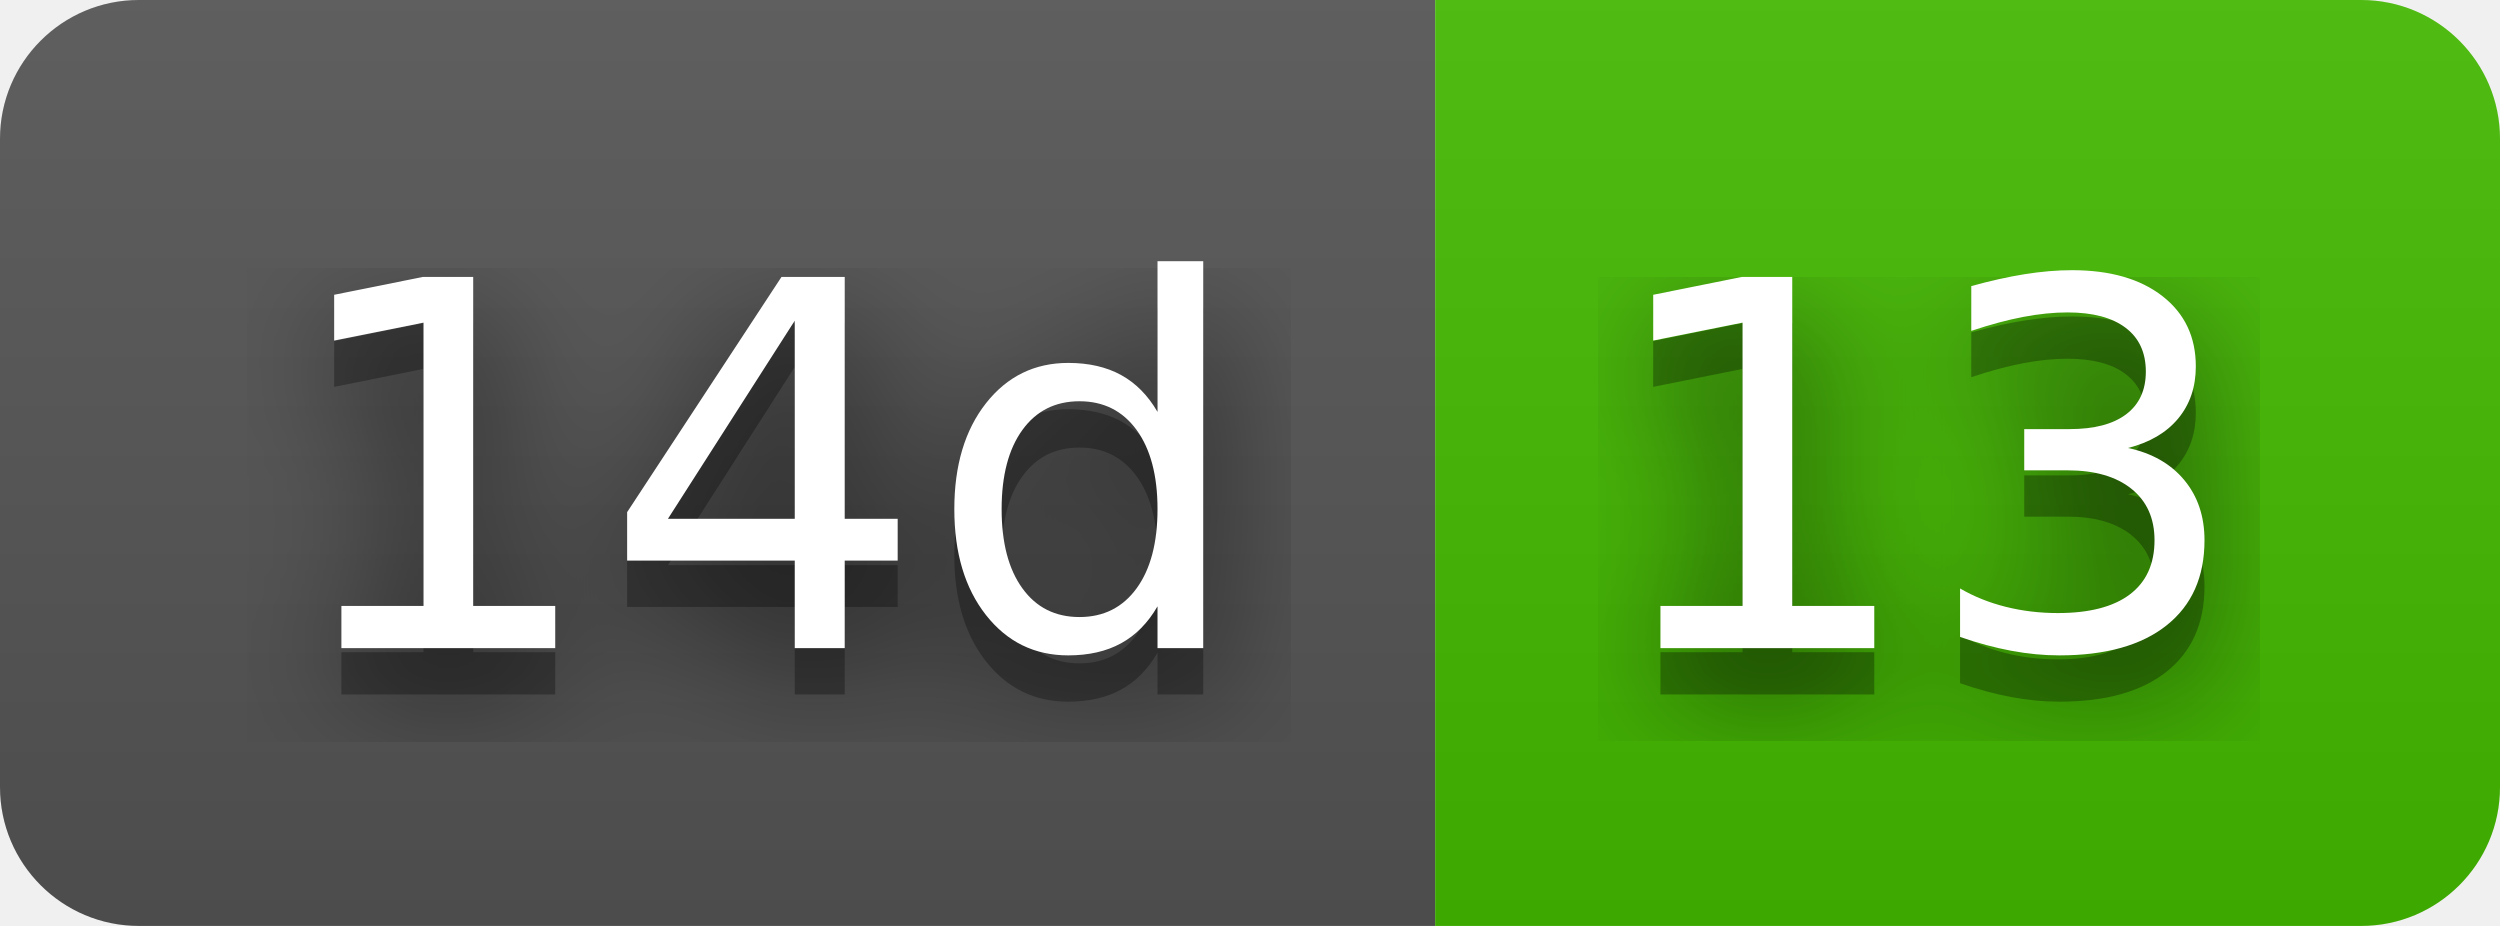
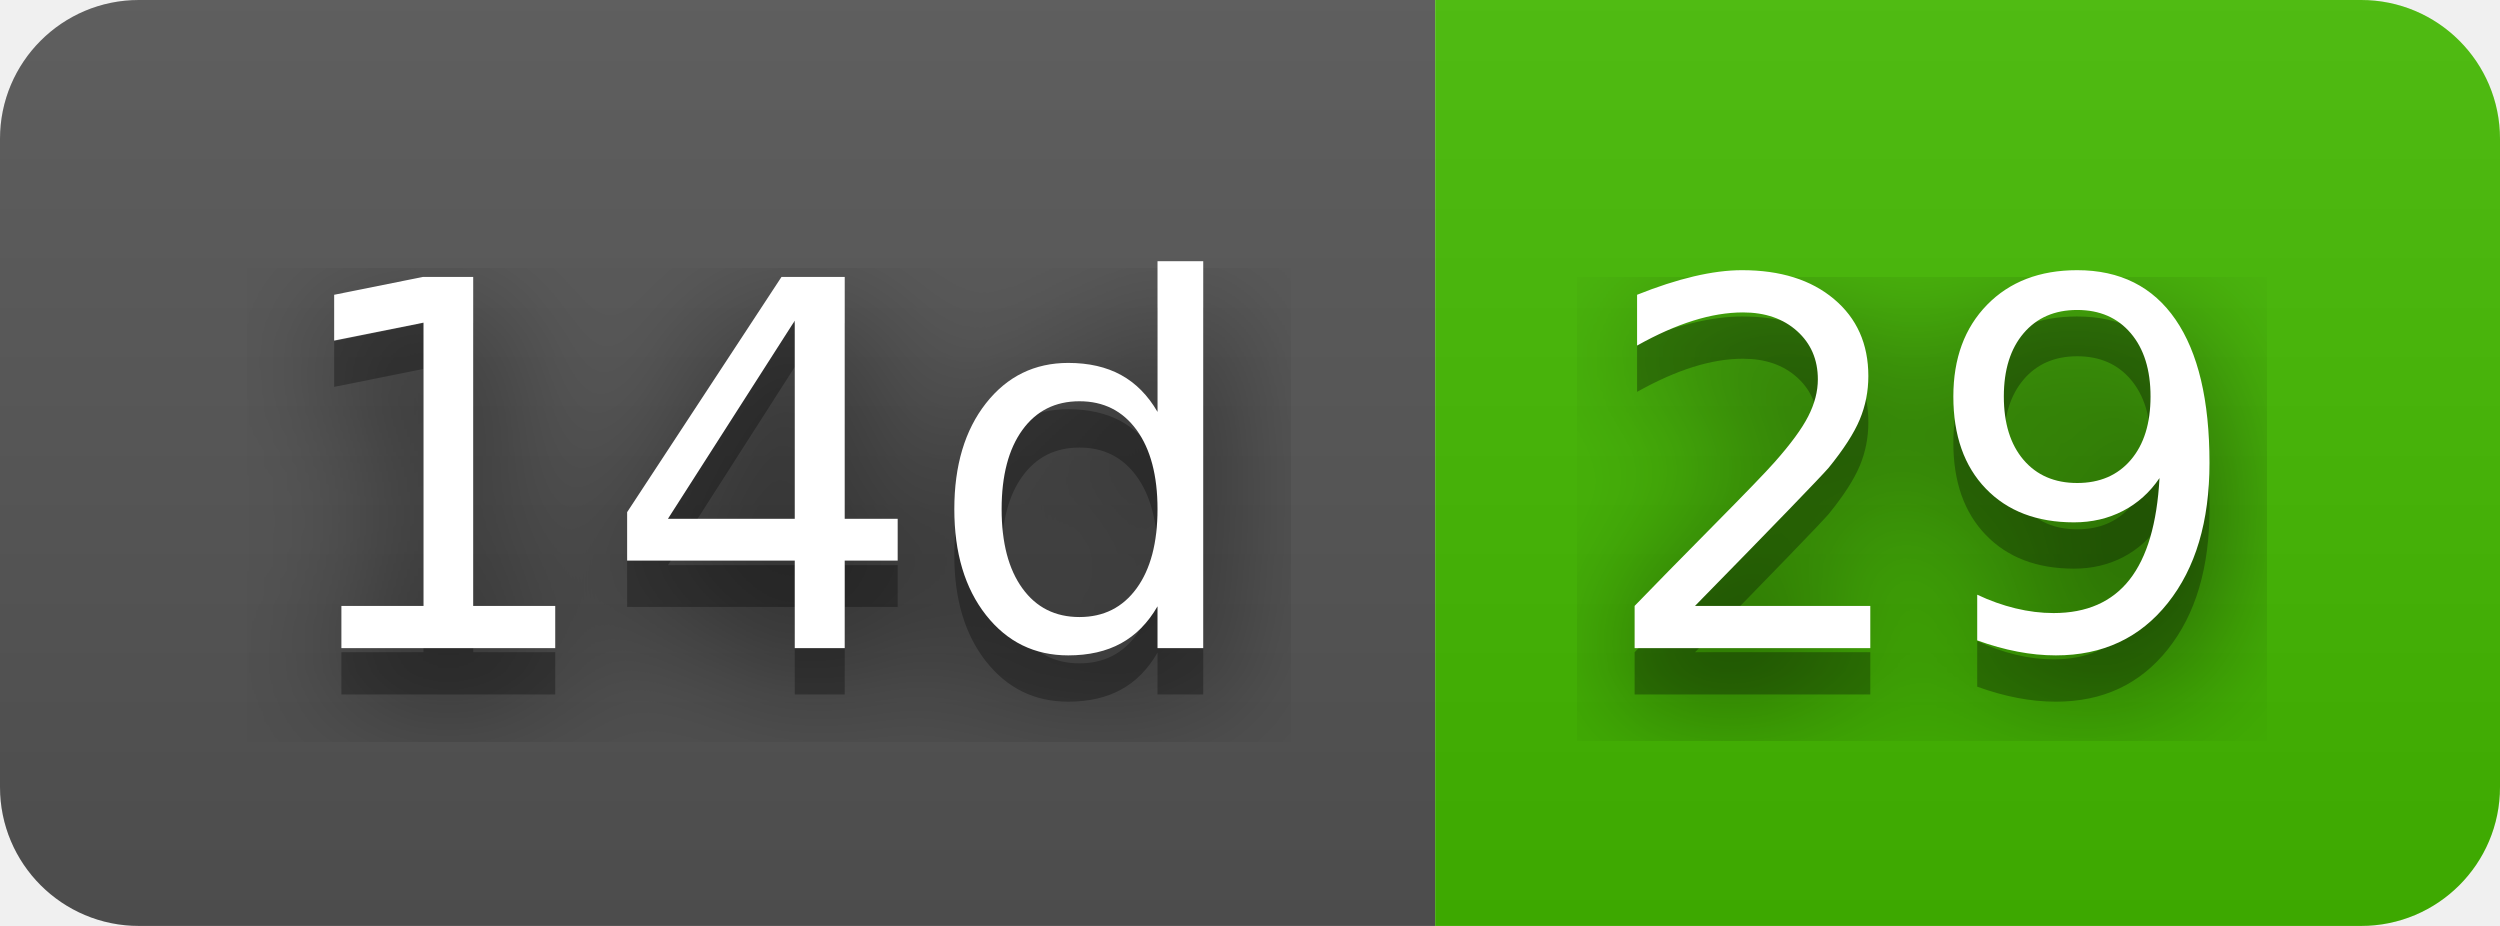
- <svg xmlns="http://www.w3.org/2000/svg" width="54" height="20" role="img" aria-label="14d: 13">
+ <svg xmlns="http://www.w3.org/2000/svg" width="54" height="20" role="img" aria-label="14d: 29">
  <filter id="blur">
    <feGaussianBlur stdDeviation="16" />
  </filter>
  <linearGradient id="s" x2="0" y2="100%">
    <stop offset="0" stop-color="#bbb" stop-opacity=".1" />
    <stop offset="1" stop-opacity=".1" />
  </linearGradient>
  <clipPath id="r">
    <rect width="54" height="20" rx="3" />
  </clipPath>
  <g clip-path="url(#r)">
    <rect width="31" height="20" fill="#555" />
    <rect x="31" width="23" height="20" fill="#4b0" />
    <rect width="54" height="20" fill="url(#s)" />
  </g>
  <g fill="#fff" text-anchor="middle" font-family="Verdana,Geneva,DejaVu Sans,sans-serif" text-rendering="geometricPrecision" font-size="110">
    <g transform="scale(.1)">
      <g aria-hidden="true" fill="#010101">
        <text x="165" y="150" fill-opacity=".8" filter="url(#blur)" textLength="210">14d</text>
        <text x="165" y="150" fill-opacity=".3" textLength="210">14d</text>
      </g>
      <text x="165" y="140" textLength="210">14d</text>
    </g>
    <g transform="scale(.1)">
      <g aria-hidden="true" fill="#010101">
-         <text x="415" y="150" fill-opacity=".8" filter="url(#blur)" textLength="130">13</text>
-         <text x="415" y="150" fill-opacity=".3" textLength="130">13</text>
+         <text x="415" y="150" fill-opacity=".8" filter="url(#blur)" textLength="130">29</text>
+         <text x="415" y="150" fill-opacity=".3" textLength="130">29</text>
      </g>
-       <text x="415" y="140" textLength="130">13</text>
+       <text x="415" y="140" textLength="130">29</text>
    </g>
  </g>
</svg>
